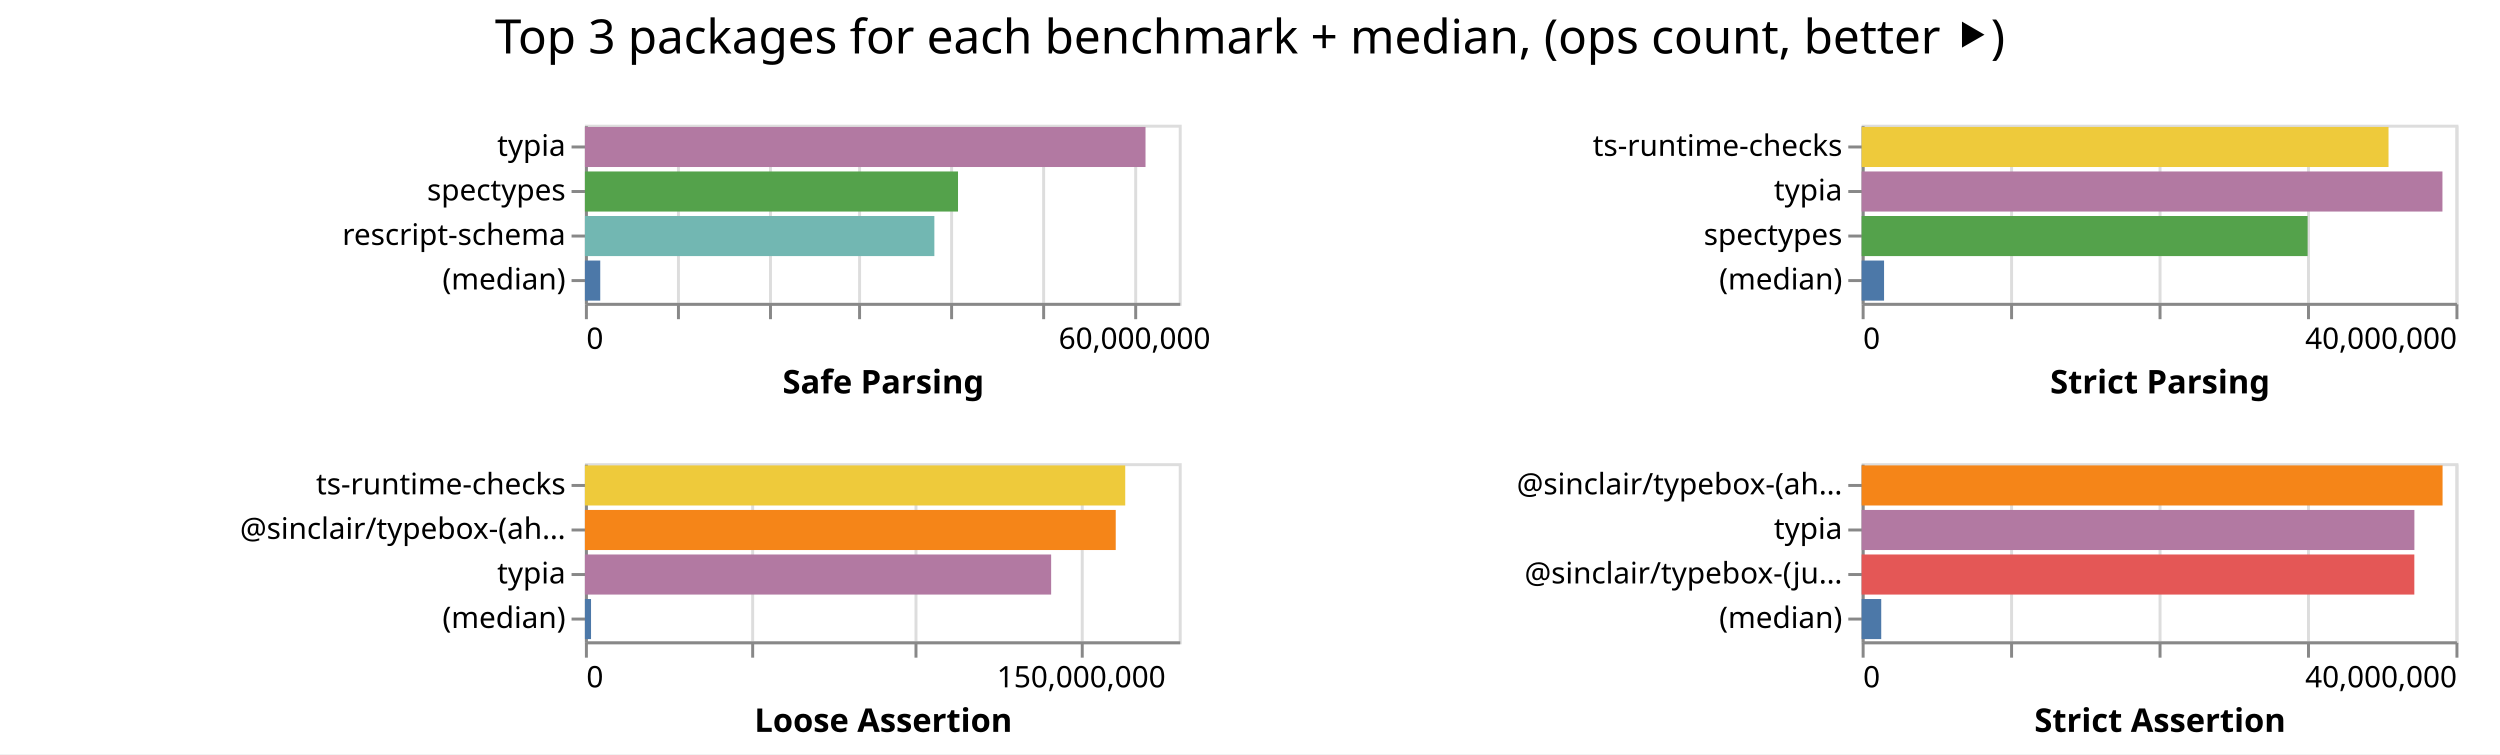
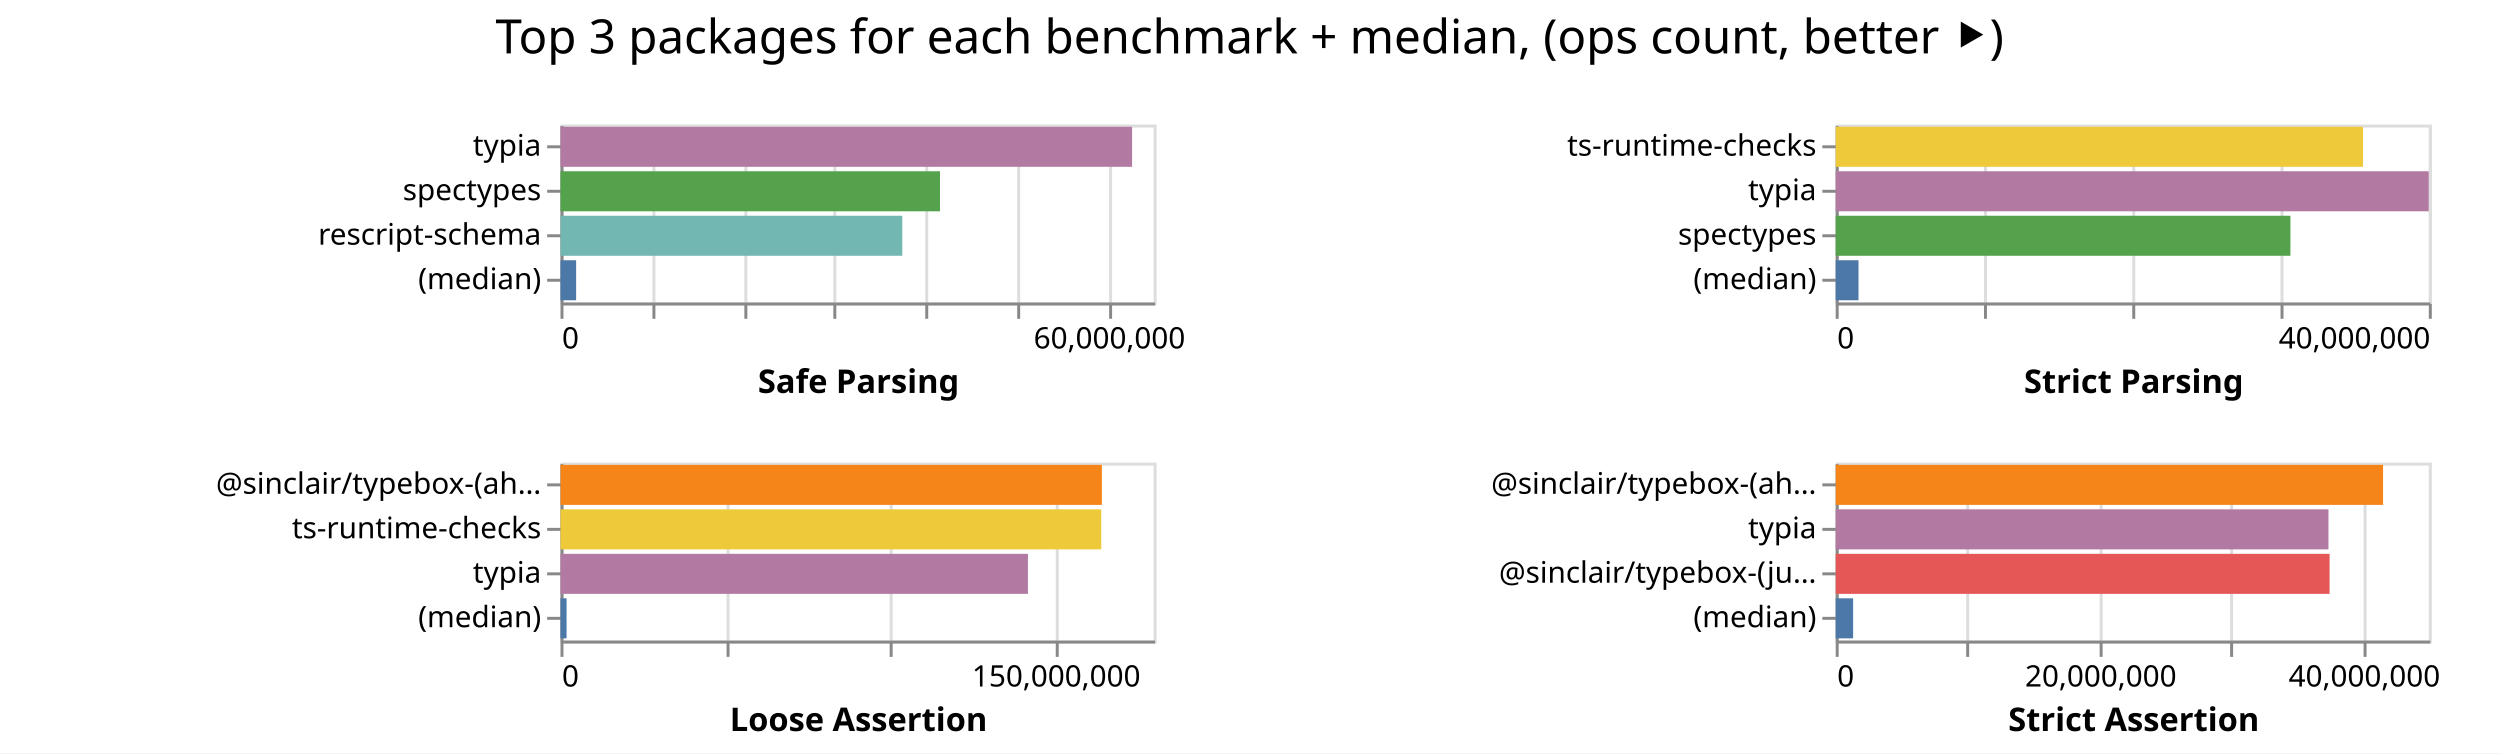
- <svg xmlns="http://www.w3.org/2000/svg" class="marks" width="842" height="254">
-   <path fill="#fff" d="M0 0h842v254H0z" />
+ <svg xmlns="http://www.w3.org/2000/svg" class="marks" width="843" height="254">
+   <path fill="#fff" d="M0 0h843v254H0z" />
  <g class="mark-group role-frame root" aria-roledescription="group mark container" fill="none" stroke-miterlimit="10">
-     <path class="background" aria-hidden="true" d="M197 42Z" />
+     <path class="background" aria-hidden="true" d="M189 42Z" />
    <g class="mark-group role-scope child__Safe_Parsing_group" aria-roledescription="group mark container">
-       <path class="background" aria-hidden="true" d="M197.5 42.5h200v60h-200Z" stroke="#ddd" />
+       <path class="background" aria-hidden="true" d="M189.5 42.5h200v60h-200Z" stroke="#ddd" />
      <g class="mark-group role-axis" aria-hidden="true">
-         <path class="background" aria-hidden="true" d="M197.5 102.5Z" pointer-events="none" />
+         <path class="background" aria-hidden="true" d="M189.5 102.5Z" pointer-events="none" />
        <g class="mark-rule role-axis-grid" pointer-events="none" stroke="#ddd">
-           <path d="M197.5 102.5v-60M228.5 102.5v-60M259.5 102.5v-60M289.5 102.5v-60M320.5 102.5v-60M351.5 102.5v-60M382.5 102.5v-60" />
+           <path d="M189.5 102.5v-60M220.5 102.5v-60M251.5 102.5v-60M281.5 102.5v-60M312.5 102.5v-60M343.5 102.5v-60M374.5 102.5v-60" />
        </g>
      </g>
      <g pointer-events="none" class="mark-group role-axis" aria-roledescription="axis" aria-label="X-axis titled 'Safe Parsing' for a linear scale with values from 0 to 65,000,000">
-         <path class="background" aria-hidden="true" d="M197.5 102.5Z" />
+         <path class="background" aria-hidden="true" d="M189.5 102.5Z" />
        <g class="mark-rule role-axis-tick" stroke="#888">
-           <path d="M197.5 102.5v5M228.5 102.5v5M259.5 102.5v5M289.5 102.5v5M320.5 102.5v5M351.5 102.5v5M382.5 102.5v5" />
+           <path d="M189.5 102.5v5M220.5 102.5v5M251.5 102.5v5M281.5 102.5v5M312.5 102.5v5M343.5 102.5v5M374.5 102.5v5" />
        </g>
        <g class="mark-text role-axis-label" font-family="sans-serif" font-size="10" fill="#000">
-           <text transform="translate(197.5 117.5)">0</text>
-           <text text-anchor="middle" transform="translate(382.115 117.5)">60,000,000</text>
+           <text transform="translate(189.5 117.5)">0</text>
+           <text text-anchor="middle" transform="translate(374.115 117.5)">60,000,000</text>
        </g>
-         <path stroke="#888" d="M197.5 102.5h200" class="mark-rule role-axis-domain" />
-         <text text-anchor="middle" transform="translate(297.5 132.5)" font-family="sans-serif" font-size="11" font-weight="bold" fill="#000" class="mark-text role-axis-title">Safe Parsing</text>
+         <path stroke="#888" d="M189.5 102.5h200" class="mark-rule role-axis-domain" />
+         <text text-anchor="middle" transform="translate(289.5 132.5)" font-family="sans-serif" font-size="11" font-weight="bold" fill="#000" class="mark-text role-axis-title">Safe Parsing</text>
      </g>
      <g pointer-events="none" class="mark-group role-axis" aria-roledescription="axis" aria-label="Y-axis for a discrete scale with 4 values: typia, spectypes, rescript-schema, (median)">
-         <path class="background" aria-hidden="true" d="M197.5 42.5Z" />
+         <path class="background" aria-hidden="true" d="M189.5 42.5Z" />
        <g class="mark-rule role-axis-tick" stroke="#888">
-           <path d="M197.5 49.5h-5M197.5 64.5h-5M197.5 79.5h-5M197.5 94.5h-5" />
+           <path d="M189.5 49.5h-5M189.5 64.5h-5M189.5 79.5h-5M189.5 94.5h-5" />
        </g>
        <g class="mark-text role-axis-label" text-anchor="end" font-family="sans-serif" font-size="10" fill="#000">
-           <text transform="translate(190.5 52.5)">typia</text>
-           <text transform="translate(190.5 67.5)">spectypes</text>
-           <text transform="translate(190.5 82.5)">rescript-schema</text>
-           <text transform="translate(190.5 97.5)">(median)</text>
+           <text transform="translate(182.5 52.5)">typia</text>
+           <text transform="translate(182.5 67.5)">spectypes</text>
+           <text transform="translate(182.5 82.5)">rescript-schema</text>
+           <text transform="translate(182.5 97.5)">(median)</text>
        </g>
-         <path stroke="#888" d="M197.5 42.5v60" class="mark-rule role-axis-domain" />
+         <path stroke="#888" d="M189.5 42.5v60" class="mark-rule role-axis-domain" />
      </g>
      <g class="mark-rect role-mark child__Safe_Parsing_marks" aria-roledescription="rect mark container">
-         <path aria-label="Safe Parsing: 61363336; name: typia" aria-roledescription="bar" d="M197 42.75h188.81v13.5H197Z" fill="#b279a2" />
-         <path aria-label="Safe Parsing: 40839550; name: spectypes" aria-roledescription="bar" d="M197 57.75h125.66v13.5H197Z" fill="#54a24b" />
-         <path aria-label="Safe Parsing: 38250708; name: rescript-schema" aria-roledescription="bar" d="M197 72.75h117.694v13.5H197Z" fill="#72b7b2" />
-         <path aria-label="Safe Parsing: 1677572; name: (median)" aria-roledescription="bar" d="M197 87.75h5.162v13.5H197Z" fill="#4c78a8" />
+         <path aria-label="Safe Parsing: 62640561; name: typia" aria-roledescription="bar" d="M189 42.75h192.74v13.5H189Z" fill="#b279a2" />
+         <path aria-label="Safe Parsing: 41590222; name: spectypes" aria-roledescription="bar" d="M189 57.75h127.97v13.5H189Z" fill="#54a24b" />
+         <path aria-label="Safe Parsing: 37459805; name: rescript-schema" aria-roledescription="bar" d="M189 72.75h115.26v13.5H189Z" fill="#72b7b2" />
+         <path aria-label="Safe Parsing: 1712799.5; name: (median)" aria-roledescription="bar" d="M189 87.75h5.27v13.5H189Z" fill="#4c78a8" />
      </g>
    </g>
    <g class="mark-group role-scope child__Strict_Parsing_group" aria-roledescription="group mark container">
-       <path class="background" aria-hidden="true" d="M627.5 42.5h200v60h-200Z" stroke="#ddd" />
+       <path class="background" aria-hidden="true" d="M619.5 42.5h200v60h-200Z" stroke="#ddd" />
      <g class="mark-group role-axis" aria-hidden="true">
-         <path class="background" aria-hidden="true" d="M627.5 102.5Z" pointer-events="none" />
+         <path class="background" aria-hidden="true" d="M619.5 102.5Z" pointer-events="none" />
        <g class="mark-rule role-axis-grid" pointer-events="none" stroke="#ddd">
-           <path d="M627.5 102.5v-60M677.5 102.5v-60M727.5 102.5v-60M777.5 102.5v-60M827.5 102.5v-60" />
+           <path d="M619.5 102.5v-60M669.5 102.5v-60M719.5 102.5v-60M769.5 102.5v-60M819.5 102.5v-60" />
        </g>
      </g>
      <g pointer-events="none" class="mark-group role-axis" aria-roledescription="axis" aria-label="X-axis titled 'Strict Parsing' for a linear scale with values from 0 to 40,000,000">
-         <path class="background" aria-hidden="true" d="M627.5 102.5Z" />
+         <path class="background" aria-hidden="true" d="M619.5 102.5Z" />
        <g class="mark-rule role-axis-tick" stroke="#888">
-           <path d="M627.5 102.5v5M677.5 102.5v5M727.5 102.5v5M777.5 102.5v5M827.5 102.5v5" />
+           <path d="M619.5 102.5v5M669.5 102.5v5M719.5 102.5v5M769.5 102.5v5M819.5 102.5v5" />
        </g>
        <g class="mark-text role-axis-label" font-family="sans-serif" font-size="10" fill="#000">
-           <text transform="translate(627.5 117.5)">0</text>
-           <text text-anchor="end" transform="translate(827.5 117.5)">40,000,000</text>
+           <text transform="translate(619.5 117.5)">0</text>
+           <text text-anchor="end" transform="translate(819.5 117.5)">40,000,000</text>
        </g>
-         <path stroke="#888" d="M627.5 102.5h200" class="mark-rule role-axis-domain" />
-         <text text-anchor="middle" transform="translate(727.5 132.5)" font-family="sans-serif" font-size="11" font-weight="bold" fill="#000" class="mark-text role-axis-title">Strict Parsing</text>
+         <path stroke="#888" d="M619.5 102.5h200" class="mark-rule role-axis-domain" />
+         <text text-anchor="middle" transform="translate(719.5 132.5)" font-family="sans-serif" font-size="11" font-weight="bold" fill="#000" class="mark-text role-axis-title">Strict Parsing</text>
      </g>
      <g pointer-events="none" class="mark-group role-axis" aria-roledescription="axis" aria-label="Y-axis for a discrete scale with 4 values: ts-runtime-checks, typia, spectypes, (median)">
-         <path class="background" aria-hidden="true" d="M627.5 42.5Z" />
+         <path class="background" aria-hidden="true" d="M619.5 42.5Z" />
        <g class="mark-rule role-axis-tick" stroke="#888">
-           <path d="M627.5 49.5h-5M627.5 64.5h-5M627.5 79.5h-5M627.5 94.5h-5" />
+           <path d="M619.5 49.5h-5M619.5 64.5h-5M619.5 79.5h-5M619.5 94.5h-5" />
        </g>
        <g class="mark-text role-axis-label" text-anchor="end" font-family="sans-serif" font-size="10" fill="#000">
-           <text transform="translate(620.5 52.5)">ts-runtime-checks</text>
-           <text transform="translate(620.5 67.5)">typia</text>
-           <text transform="translate(620.5 82.5)">spectypes</text>
-           <text transform="translate(620.5 97.5)">(median)</text>
+           <text transform="translate(612.5 52.5)">ts-runtime-checks</text>
+           <text transform="translate(612.5 67.5)">typia</text>
+           <text transform="translate(612.5 82.5)">spectypes</text>
+           <text transform="translate(612.5 97.5)">(median)</text>
        </g>
-         <path stroke="#888" d="M627.5 42.5v60" class="mark-rule role-axis-domain" />
+         <path stroke="#888" d="M619.5 42.5v60" class="mark-rule role-axis-domain" />
      </g>
      <g class="mark-rect role-mark child__Strict_Parsing_marks" aria-roledescription="rect mark container">
-         <path aria-label="Strict Parsing: 35490821; name: ts-runtime-checks" aria-roledescription="bar" d="M627 42.75h177.454v13.5H627Z" fill="#eeca3b" />
-         <path aria-label="Strict Parsing: 39123285; name: typia" aria-roledescription="bar" d="M627 57.75h195.616v13.5H627Z" fill="#b279a2" />
-         <path aria-label="Strict Parsing: 30040942; name: spectypes" aria-roledescription="bar" d="M627 72.75h150.205v13.5H627Z" fill="#54a24b" />
-         <path aria-label="Strict Parsing: 1510196; name: (median)" aria-roledescription="bar" d="M627 87.75h7.551v13.5H627Z" fill="#4c78a8" />
+         <path aria-label="Strict Parsing: 35561477; name: ts-runtime-checks" aria-roledescription="bar" d="M619 42.75h177.807v13.5H619Z" fill="#eeca3b" />
+         <path aria-label="Strict Parsing: 39994114; name: typia" aria-roledescription="bar" d="M619 57.75h199.97v13.5H619Z" fill="#b279a2" />
+         <path aria-label="Strict Parsing: 30666427; name: spectypes" aria-roledescription="bar" d="M619 72.75h153.332v13.5H619Z" fill="#54a24b" />
+         <path aria-label="Strict Parsing: 1537708; name: (median)" aria-roledescription="bar" d="M619 87.75h7.689v13.5H619Z" fill="#4c78a8" />
      </g>
    </g>
    <g class="mark-group role-scope child__Loose_Assertion_group" aria-roledescription="group mark container">
-       <path class="background" aria-hidden="true" d="M197.5 156.5h200v60h-200Z" stroke="#ddd" />
+       <path class="background" aria-hidden="true" d="M189.5 156.5h200v60h-200Z" stroke="#ddd" />
      <g class="mark-group role-axis" aria-hidden="true">
-         <path class="background" aria-hidden="true" d="M197.5 216.5Z" pointer-events="none" />
+         <path class="background" aria-hidden="true" d="M189.5 216.5Z" pointer-events="none" />
        <g class="mark-rule role-axis-grid" pointer-events="none" stroke="#ddd">
-           <path d="M197.5 216.5v-60M253.5 216.5v-60M308.5 216.5v-60M364.5 216.5v-60" />
+           <path d="M189.5 216.5v-60M245.5 216.5v-60M300.5 216.5v-60M356.5 216.5v-60" />
        </g>
      </g>
      <g pointer-events="none" class="mark-group role-axis" aria-roledescription="axis" aria-label="X-axis titled 'Loose Assertion' for a linear scale with values from 0 to 180,000,000">
-         <path class="background" aria-hidden="true" d="M197.5 216.5Z" />
+         <path class="background" aria-hidden="true" d="M189.5 216.5Z" />
        <g class="mark-rule role-axis-tick" stroke="#888">
-           <path d="M197.5 216.5v5M253.5 216.5v5M308.5 216.5v5M364.5 216.5v5" />
+           <path d="M189.5 216.5v5M245.5 216.5v5M300.5 216.5v5M356.5 216.5v5" />
        </g>
        <g class="mark-text role-axis-label" font-family="sans-serif" font-size="10" fill="#000">
-           <text transform="translate(197.5 231.5)">0</text>
-           <text text-anchor="middle" transform="translate(364.167 231.5)">150,000,000</text>
+           <text transform="translate(189.5 231.5)">0</text>
+           <text text-anchor="middle" transform="translate(356.167 231.5)">150,000,000</text>
        </g>
-         <path stroke="#888" d="M197.5 216.5h200" class="mark-rule role-axis-domain" />
-         <text text-anchor="middle" transform="translate(297.5 246.5)" font-family="sans-serif" font-size="11" font-weight="bold" fill="#000" class="mark-text role-axis-title">Loose Assertion</text>
+         <path stroke="#888" d="M189.5 216.5h200" class="mark-rule role-axis-domain" />
+         <text text-anchor="middle" transform="translate(289.5 246.5)" font-family="sans-serif" font-size="11" font-weight="bold" fill="#000" class="mark-text role-axis-title">Loose Assertion</text>
      </g>
-       <g pointer-events="none" class="mark-group role-axis" aria-roledescription="axis" aria-label="Y-axis for a discrete scale with 4 values: ts-runtime-checks, @sinclair/typebox-(ahead-of-time), typia, (median)">
-         <path class="background" aria-hidden="true" d="M197.5 156.5Z" />
+       <g pointer-events="none" class="mark-group role-axis" aria-roledescription="axis" aria-label="Y-axis for a discrete scale with 4 values: @sinclair/typebox-(ahead-of-time), ts-runtime-checks, typia, (median)">
+         <path class="background" aria-hidden="true" d="M189.5 156.5Z" />
        <g class="mark-rule role-axis-tick" stroke="#888">
-           <path d="M197.5 163.5h-5M197.5 178.5h-5M197.5 193.5h-5M197.5 208.5h-5" />
+           <path d="M189.5 163.5h-5M189.5 178.5h-5M189.5 193.5h-5M189.5 208.5h-5" />
        </g>
        <g class="mark-text role-axis-label" text-anchor="end" font-family="sans-serif" font-size="10" fill="#000">
-           <text transform="translate(190.5 166.5)">ts-runtime-checks</text>
-           <text transform="translate(190.5 181.5)">@sinclair/typebox-(ah…</text>
-           <text transform="translate(190.5 196.5)">typia</text>
-           <text transform="translate(190.5 211.5)">(median)</text>
+           <text transform="translate(182.5 166.5)">@sinclair/typebox-(ah…</text>
+           <text transform="translate(182.5 181.5)">ts-runtime-checks</text>
+           <text transform="translate(182.5 196.5)">typia</text>
+           <text transform="translate(182.5 211.5)">(median)</text>
        </g>
-         <path stroke="#888" d="M197.5 156.5v60" class="mark-rule role-axis-domain" />
+         <path stroke="#888" d="M189.5 156.5v60" class="mark-rule role-axis-domain" />
      </g>
      <g class="mark-rect role-mark child__Loose_Assertion_marks" aria-roledescription="rect mark container">
-         <path aria-label="Loose Assertion: 163779837; name: ts-runtime-checks" aria-roledescription="bar" d="M197 156.75h181.978v13.5H197Z" fill="#eeca3b" />
-         <path aria-label="Loose Assertion: 160900829; name: @sinclair/typebox-(ahead-of-time)" aria-roledescription="bar" d="M197 171.75h178.779v13.5H197Z" fill="#f58518" />
-         <path aria-label="Loose Assertion: 141321771; name: typia" aria-roledescription="bar" d="M197 186.75h157.024v13.5H197Z" fill="#b279a2" />
-         <path aria-label="Loose Assertion: 1853317; name: (median)" aria-roledescription="bar" d="M197 201.75h2.06v13.5H197Z" fill="#4c78a8" />
+         <path aria-label="Loose Assertion: 164302332; name: @sinclair/typebox-(ahead-of-time)" aria-roledescription="bar" d="M189 156.75h182.558v13.5H189Z" fill="#f58518" />
+         <path aria-label="Loose Assertion: 164105102; name: ts-runtime-checks" aria-roledescription="bar" d="M189 171.75h182.339v13.5H189Z" fill="#eeca3b" />
+         <path aria-label="Loose Assertion: 141854011; name: typia" aria-roledescription="bar" d="M189 186.75h157.616v13.5H189Z" fill="#b279a2" />
+         <path aria-label="Loose Assertion: 1840158; name: (median)" aria-roledescription="bar" d="M189 201.75h2.045v13.5H189Z" fill="#4c78a8" />
      </g>
    </g>
    <g class="mark-group role-scope child__Strict_Assertion_group" aria-roledescription="group mark container">
-       <path class="background" aria-hidden="true" d="M627.5 156.5h200v60h-200Z" stroke="#ddd" />
+       <path class="background" aria-hidden="true" d="M619.5 156.5h200v60h-200Z" stroke="#ddd" />
      <g class="mark-group role-axis" aria-hidden="true">
-         <path class="background" aria-hidden="true" d="M627.5 216.5Z" pointer-events="none" />
+         <path class="background" aria-hidden="true" d="M619.5 216.5Z" pointer-events="none" />
        <g class="mark-rule role-axis-grid" pointer-events="none" stroke="#ddd">
-           <path d="M627.5 216.5v-60M677.5 216.5v-60M727.5 216.5v-60M777.5 216.5v-60M827.5 216.5v-60" />
+           <path d="M619.5 216.5v-60M663.5 216.5v-60M708.5 216.5v-60M752.5 216.5v-60M797.5 216.5v-60" />
        </g>
      </g>
-       <g pointer-events="none" class="mark-group role-axis" aria-roledescription="axis" aria-label="X-axis titled 'Strict Assertion' for a linear scale with values from 0 to 40,000,000">
-         <path class="background" aria-hidden="true" d="M627.5 216.5Z" />
+       <g pointer-events="none" class="mark-group role-axis" aria-roledescription="axis" aria-label="X-axis titled 'Strict Assertion' for a linear scale with values from 0 to 45,000,000">
+         <path class="background" aria-hidden="true" d="M619.5 216.5Z" />
        <g class="mark-rule role-axis-tick" stroke="#888">
-           <path d="M627.5 216.5v5M677.5 216.5v5M727.5 216.5v5M777.5 216.5v5M827.5 216.5v5" />
+           <path d="M619.5 216.5v5M663.5 216.5v5M708.5 216.5v5M752.5 216.5v5M797.5 216.5v5" />
        </g>
        <g class="mark-text role-axis-label" font-family="sans-serif" font-size="10" fill="#000">
-           <text transform="translate(627.5 231.5)">0</text>
-           <text text-anchor="end" transform="translate(827.5 231.5)">40,000,000</text>
+           <text transform="translate(619.5 231.5)">0</text>
+           <text text-anchor="middle" transform="translate(708.389 231.5)">20,000,000</text>
+           <text text-anchor="middle" transform="translate(797.278 231.5)">40,000,000</text>
        </g>
-         <path stroke="#888" d="M627.5 216.5h200" class="mark-rule role-axis-domain" />
-         <text text-anchor="middle" transform="translate(727.5 246.5)" font-family="sans-serif" font-size="11" font-weight="bold" fill="#000" class="mark-text role-axis-title">Strict Assertion</text>
+         <path stroke="#888" d="M619.5 216.5h200" class="mark-rule role-axis-domain" />
+         <text text-anchor="middle" transform="translate(719.5 246.5)" font-family="sans-serif" font-size="11" font-weight="bold" fill="#000" class="mark-text role-axis-title">Strict Assertion</text>
      </g>
      <g pointer-events="none" class="mark-group role-axis" aria-roledescription="axis" aria-label="Y-axis for a discrete scale with 4 values: @sinclair/typebox-(ahead-of-time), typia, @sinclair/typebox-(just-in-time), (median)">
-         <path class="background" aria-hidden="true" d="M627.5 156.5Z" />
+         <path class="background" aria-hidden="true" d="M619.5 156.5Z" />
        <g class="mark-rule role-axis-tick" stroke="#888">
-           <path d="M627.5 163.5h-5M627.5 178.5h-5M627.5 193.5h-5M627.5 208.5h-5" />
+           <path d="M619.5 163.5h-5M619.5 178.5h-5M619.5 193.5h-5M619.5 208.5h-5" />
        </g>
        <g class="mark-text role-axis-label" text-anchor="end" font-family="sans-serif" font-size="10" fill="#000">
-           <text transform="translate(620.5 166.5)">@sinclair/typebox-(ah…</text>
-           <text transform="translate(620.5 181.5)">typia</text>
-           <text transform="translate(620.5 196.5)">@sinclair/typebox-(ju…</text>
-           <text transform="translate(620.5 211.5)">(median)</text>
+           <text transform="translate(612.5 166.5)">@sinclair/typebox-(ah…</text>
+           <text transform="translate(612.5 181.5)">typia</text>
+           <text transform="translate(612.5 196.5)">@sinclair/typebox-(ju…</text>
+           <text transform="translate(612.5 211.5)">(median)</text>
        </g>
-         <path stroke="#888" d="M627.5 156.5v60" class="mark-rule role-axis-domain" />
+         <path stroke="#888" d="M619.5 156.5v60" class="mark-rule role-axis-domain" />
      </g>
      <g class="mark-rect role-mark child__Strict_Assertion_marks" aria-roledescription="rect mark container">
-         <path aria-label="Strict Assertion: 39131229; name: @sinclair/typebox-(ahead-of-time)" aria-roledescription="bar" d="M627 156.75h195.656v13.5H627Z" fill="#f58518" />
-         <path aria-label="Strict Assertion: 37232928; name: typia" aria-roledescription="bar" d="M627 171.75h186.165v13.5H627Z" fill="#b279a2" />
-         <path aria-label="Strict Assertion: 37229362; name: @sinclair/typebox-(just-in-time)" aria-roledescription="bar" d="M627 186.75h186.147v13.5H627Z" fill="#e45756" />
-         <path aria-label="Strict Assertion: 1319510; name: (median)" aria-roledescription="bar" d="M627 201.75h6.598v13.5H627Z" fill="#4c78a8" />
+         <path aria-label="Strict Assertion: 41528116; name: @sinclair/typebox-(ahead-of-time)" aria-roledescription="bar" d="M619 156.75h184.57v13.5H619Z" fill="#f58518" />
+         <path aria-label="Strict Assertion: 37385750; name: typia" aria-roledescription="bar" d="M619 171.75h166.159v13.5H619Z" fill="#b279a2" />
+         <path aria-label="Strict Assertion: 37469775; name: @sinclair/typebox-(just-in-time)" aria-roledescription="bar" d="M619 186.75h166.532v13.5H619Z" fill="#e45756" />
+         <path aria-label="Strict Assertion: 1321143; name: (median)" aria-roledescription="bar" d="M619 201.75h5.872v13.5H619Z" fill="#4c78a8" />
      </g>
    </g>
    <g class="mark-group role-title">
-       <path class="background" aria-hidden="true" d="M421 5Z" pointer-events="none" />
-       <text text-anchor="middle" transform="translate(421 18)" font-family="sans-serif" font-size="16" fill="#000" class="mark-text role-title-text" aria-roledescription="title" aria-label="Title text 'Top 3 packages for each benchmark + median, (ops count, better ⯈)'" pointer-events="none">Top 3 packages for each benchmark + median, (ops count, better ⯈)</text>
+       <path class="background" aria-hidden="true" d="M421.389 5Z" pointer-events="none" />
+       <text text-anchor="middle" transform="translate(421.389 18)" font-family="sans-serif" font-size="16" fill="#000" class="mark-text role-title-text" aria-roledescription="title" aria-label="Title text 'Top 3 packages for each benchmark + median, (ops count, better ⯈)'" pointer-events="none">Top 3 packages for each benchmark + median, (ops count, better ⯈)</text>
    </g>
  </g>
</svg>
